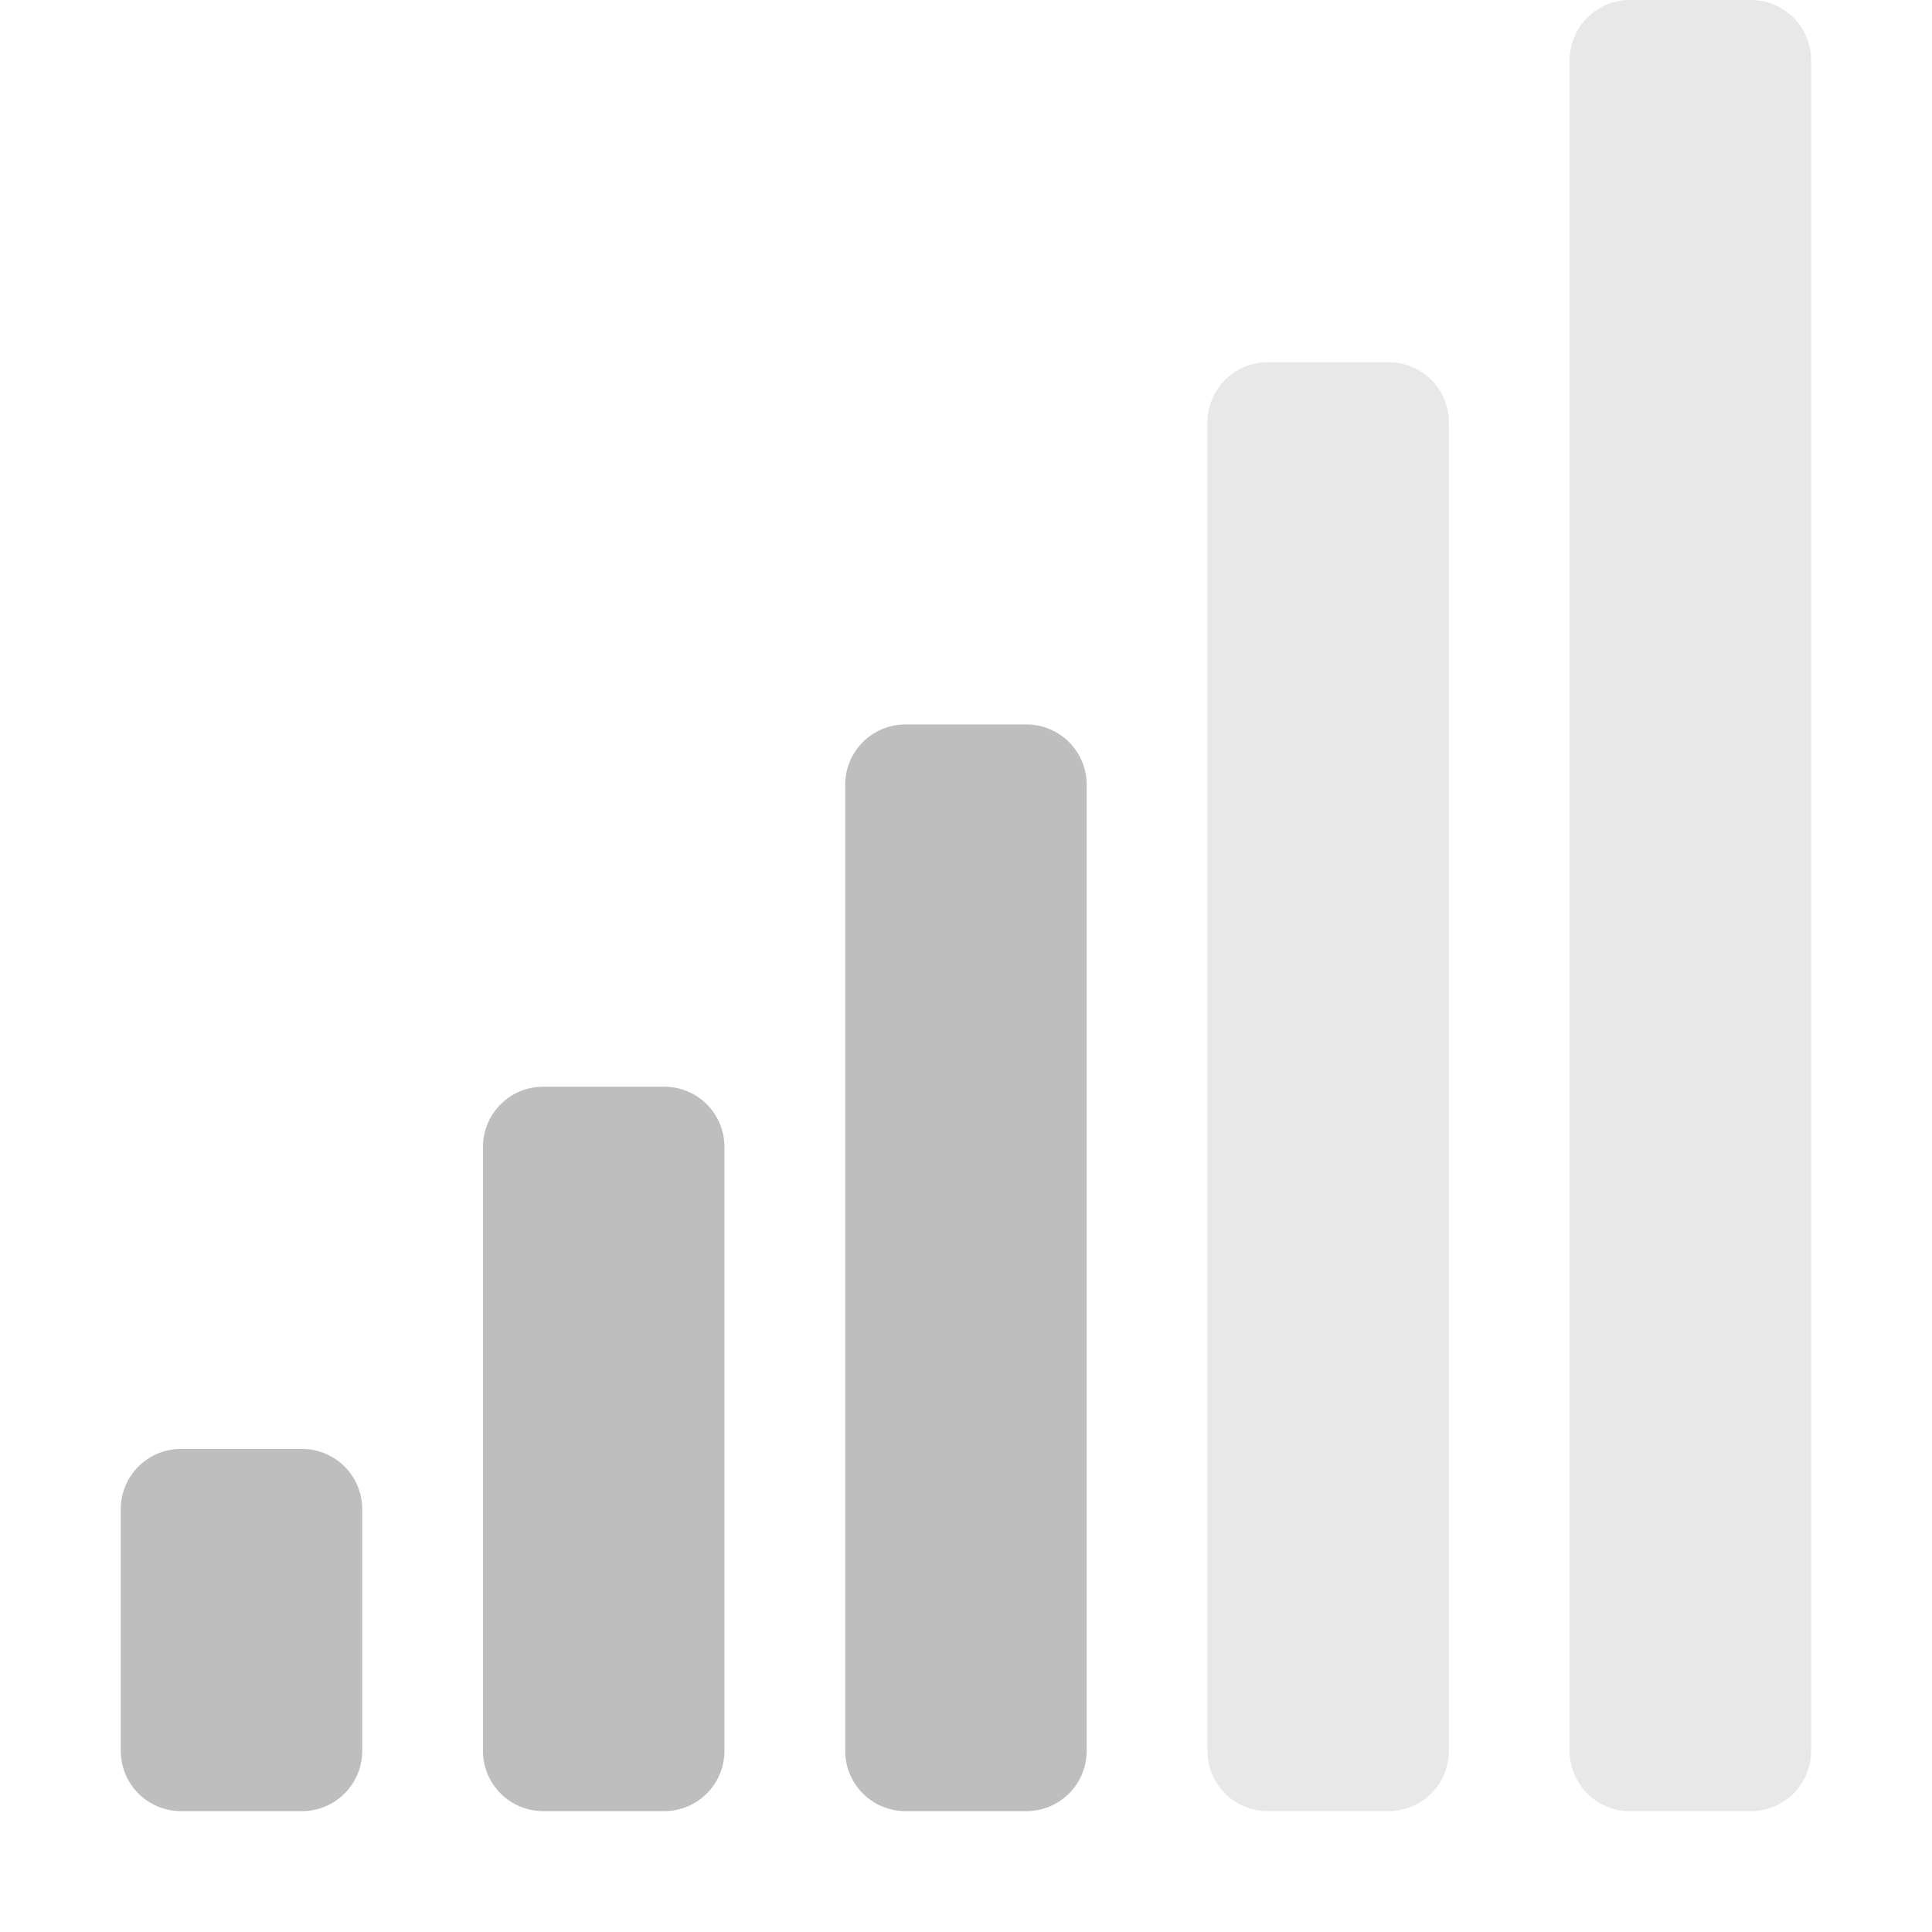
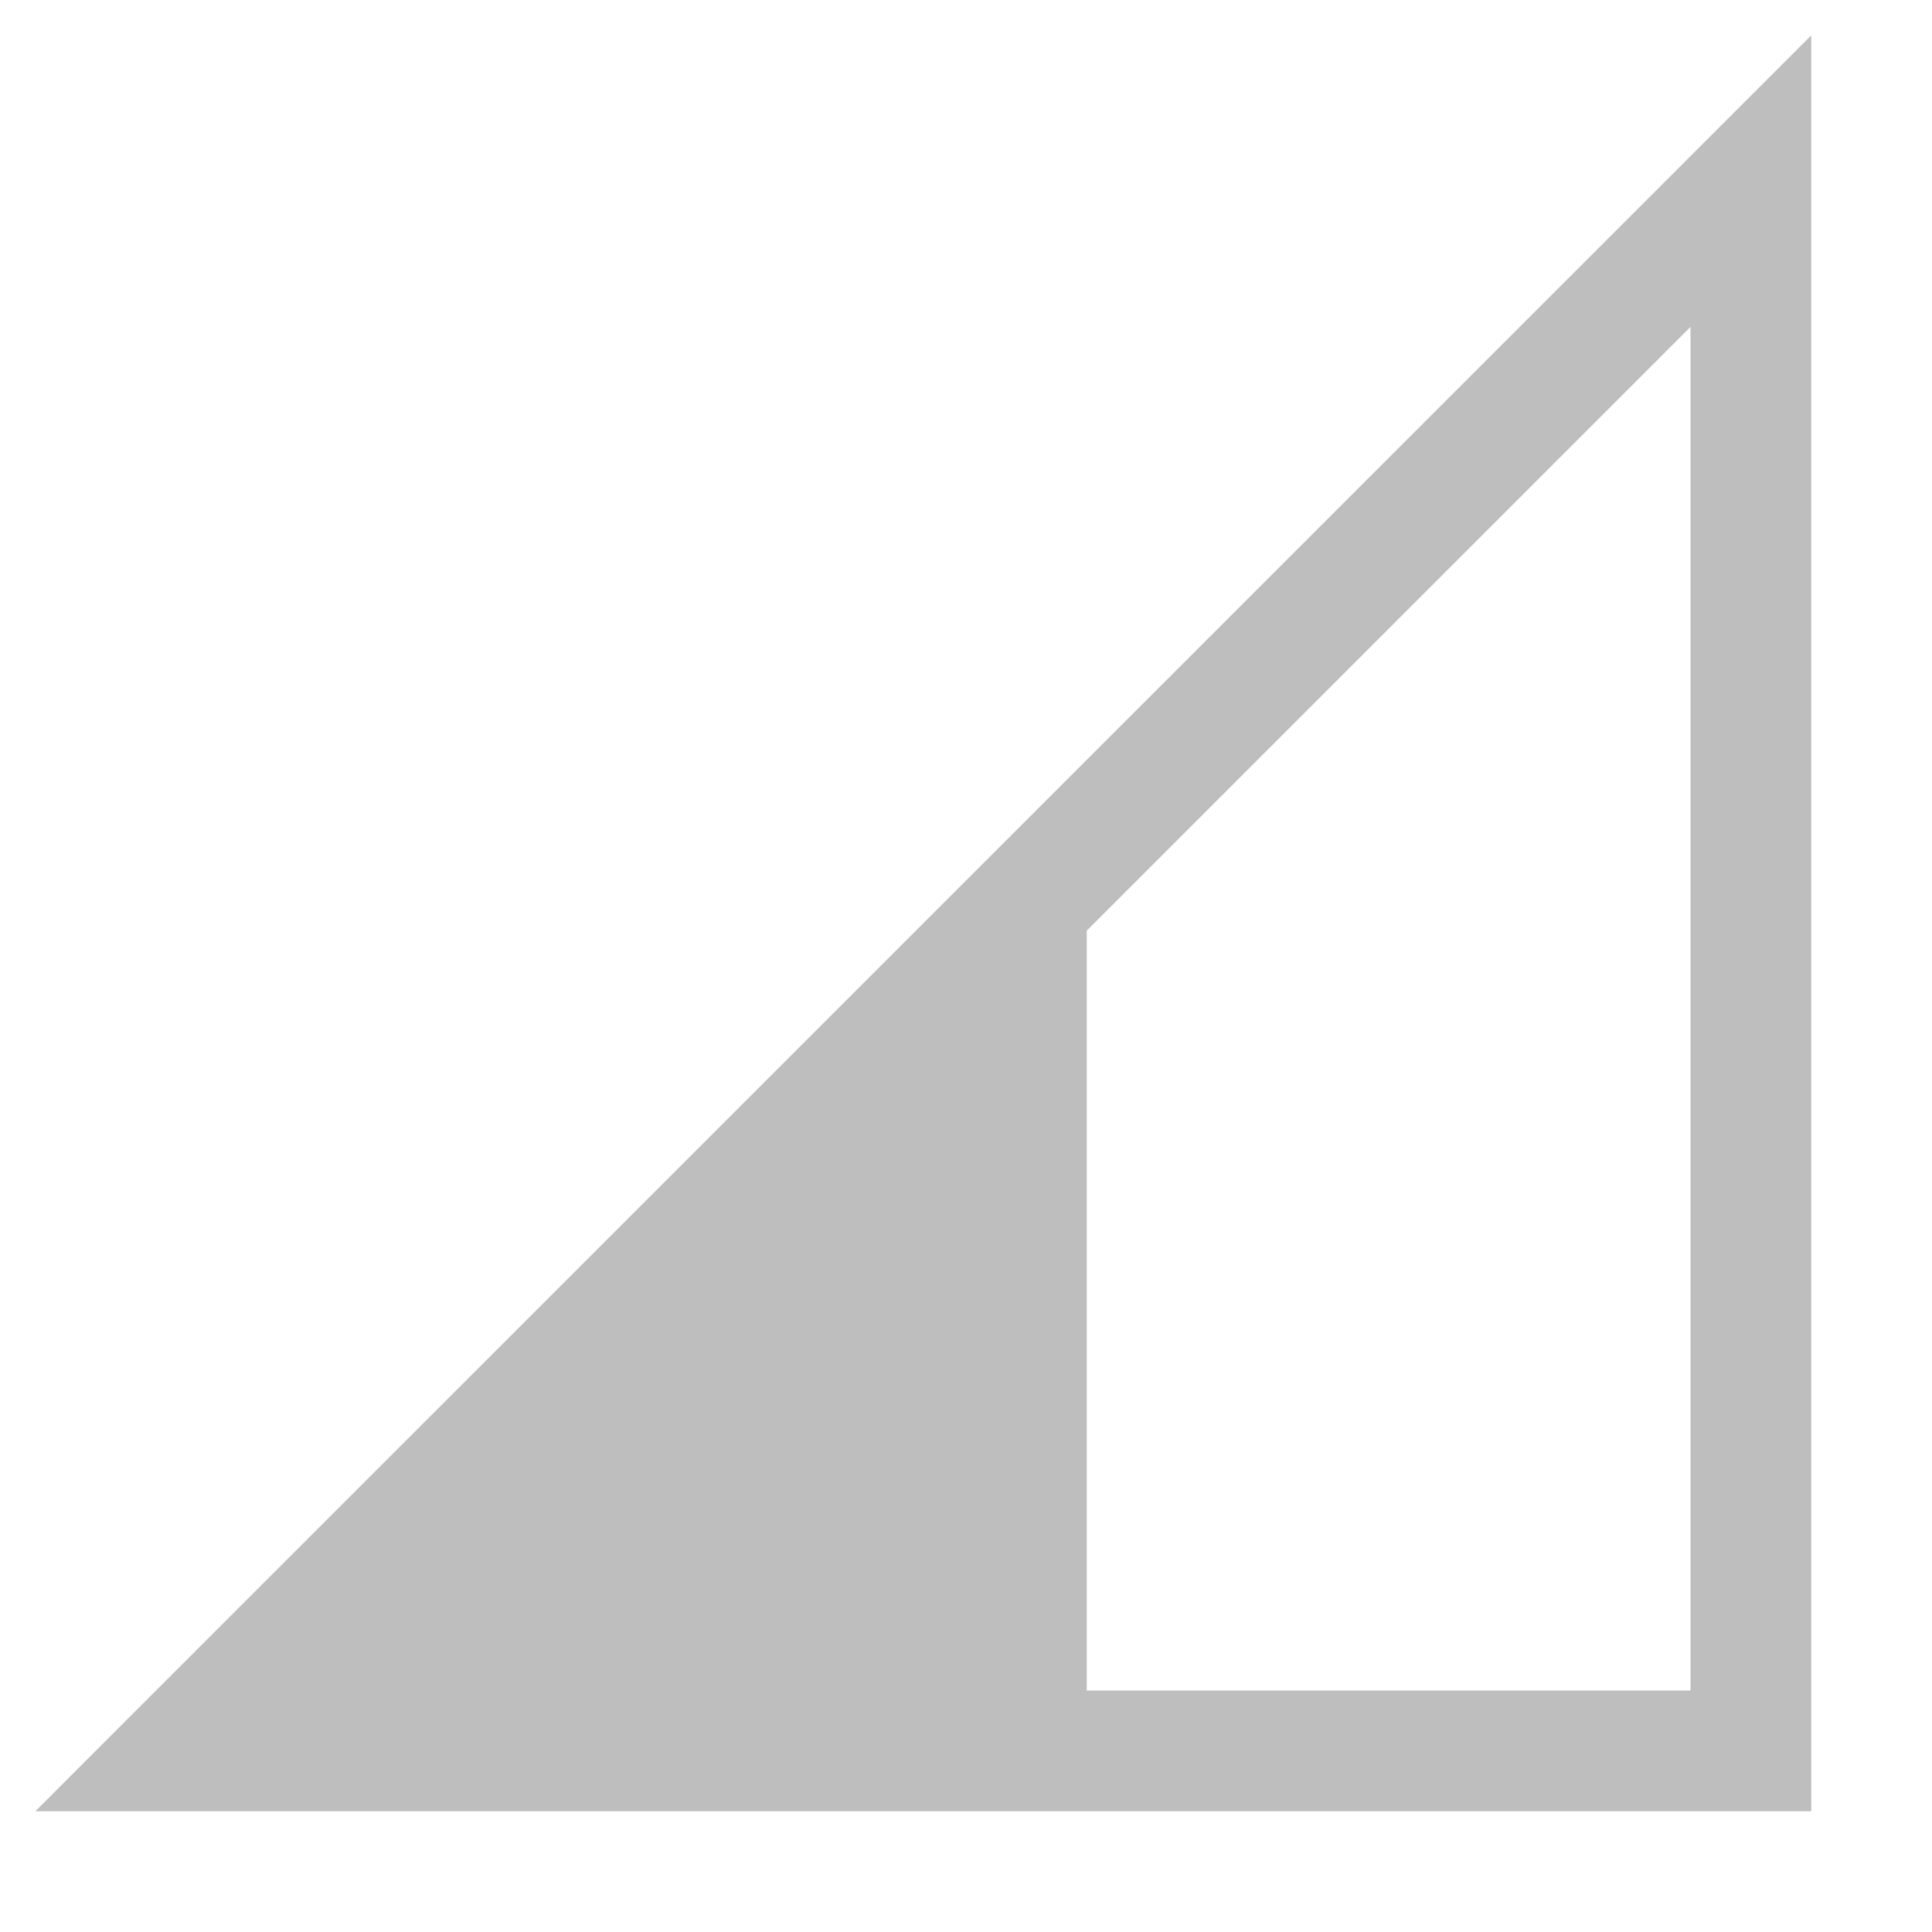
- <svg xmlns="http://www.w3.org/2000/svg" height="16.001" width="16">
-   <g color="#bebebe" fill="#bebebe">
-     <path d="M13.5 0c-.277 0-.5.223-.5.5v14c0 .277.223.5.5.5h1c.277 0 .5-.223.5-.5V.5c0-.277-.223-.5-.5-.5h-1zm-3 3c-.277 0-.5.223-.5.5v11c0 .277.223.5.5.5h1c.277 0 .5-.223.5-.5v-11c0-.277-.223-.5-.5-.5h-1z" style="marker:none" overflow="visible" opacity=".35" />
-     <path d="M7.5 6c-.277 0-.5.223-.5.5v8c0 .277.223.5.5.5h1c.277 0 .5-.223.5-.5v-8c0-.277-.223-.5-.5-.5h-1zm-3 3c-.277 0-.5.223-.5.5v5c0 .277.223.5.5.5h1c.277 0 .5-.223.5-.5v-5c0-.277-.223-.5-.5-.5h-1zm-3 3c-.277 0-.5.223-.5.5v2c0 .277.223.5.5.5h1c.277 0 .5-.223.5-.5v-2c0-.277-.223-.5-.5-.5h-1z" style="marker:none" overflow="visible" />
+ <svg xmlns="http://www.w3.org/2000/svg" height="16" width="16">
+   <g color="#000" font-weight="400" font-family="sans-serif" white-space="normal" fill="#bebebe">
+     <path d="M15 15H.293l.853-.854L15 .293zm-1-1V2.707L2.707 14z" style="line-height:normal;font-variant-ligatures:normal;font-variant-position:normal;font-variant-caps:normal;font-variant-numeric:normal;font-variant-alternates:normal;font-feature-settings:normal;text-indent:0;text-align:start;text-decoration-line:none;text-decoration-style:solid;text-decoration-color:#000;text-transform:none;text-orientation:mixed;shape-padding:0;isolation:auto;mix-blend-mode:normal;marker:none" overflow="visible" />
+     <path d="M9 14.5V7l-6.793 7.5z" style="line-height:normal;font-variant-ligatures:normal;font-variant-position:normal;font-variant-caps:normal;font-variant-numeric:normal;font-variant-alternates:normal;font-feature-settings:normal;text-indent:0;text-align:start;text-decoration-line:none;text-decoration-style:solid;text-decoration-color:#000;text-transform:none;text-orientation:mixed;shape-padding:0;isolation:auto;mix-blend-mode:normal;marker:none" overflow="visible" />
  </g>
</svg>
